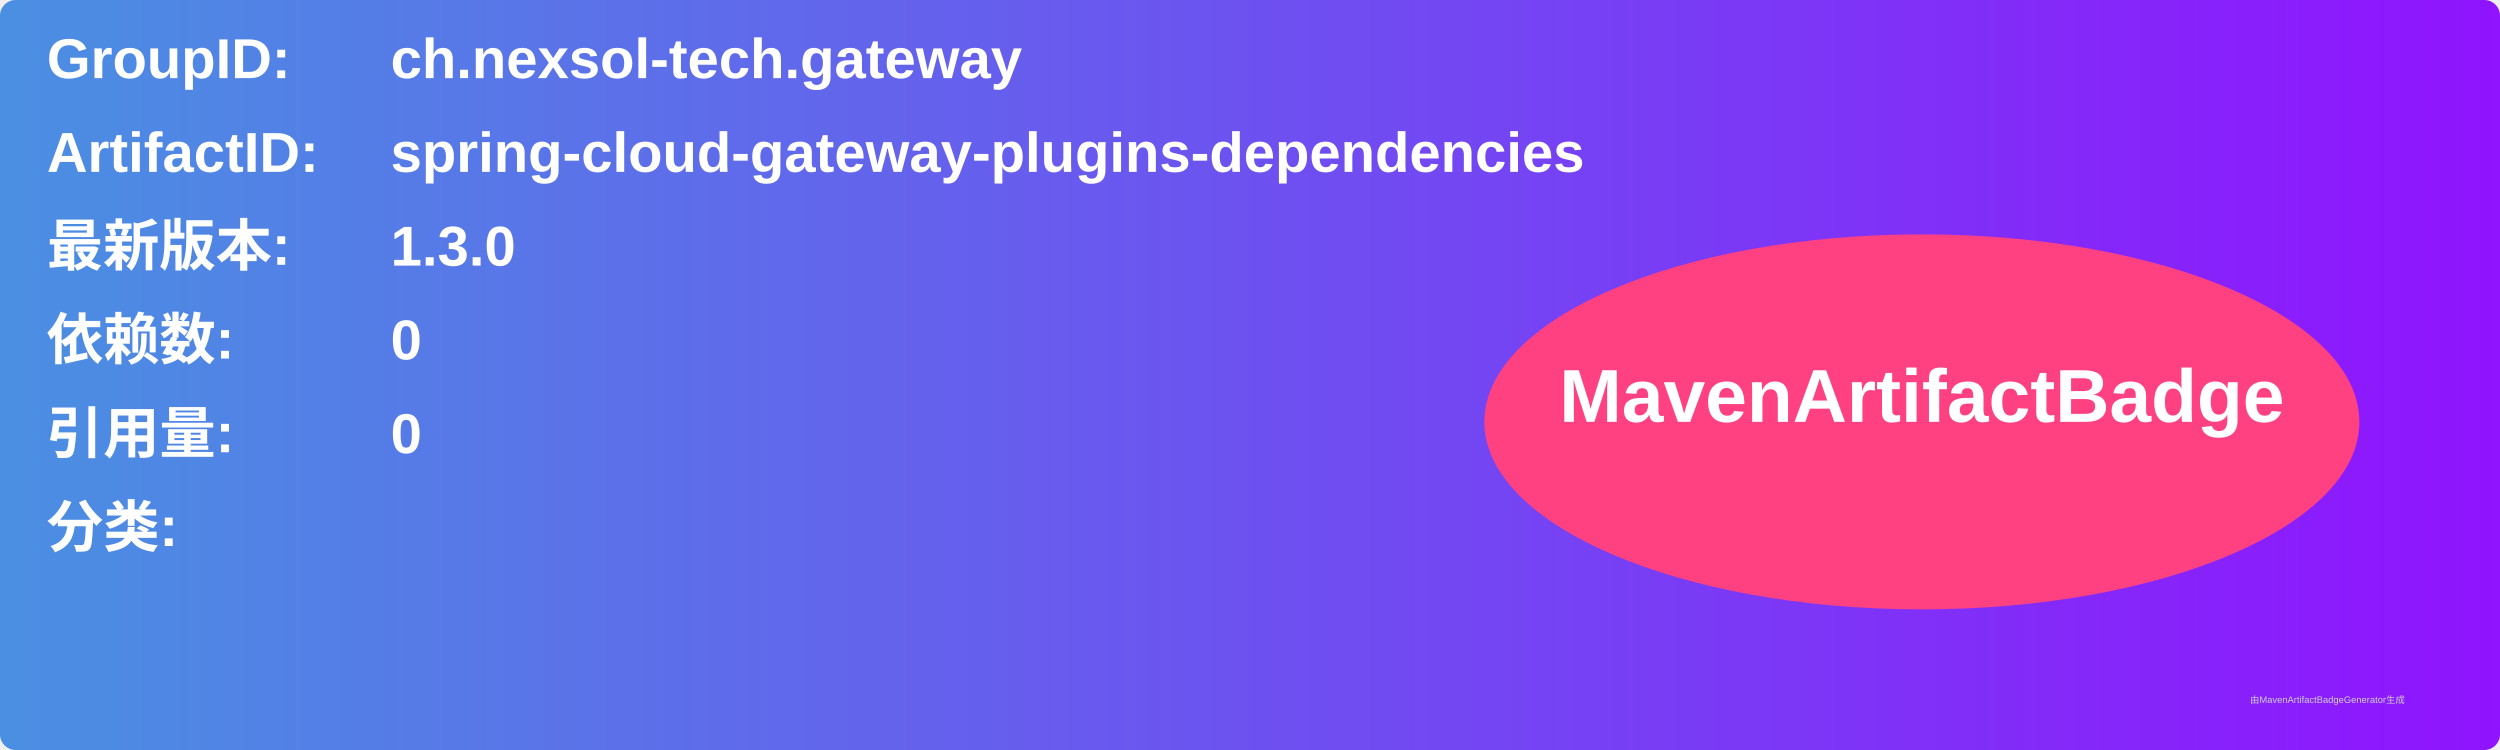
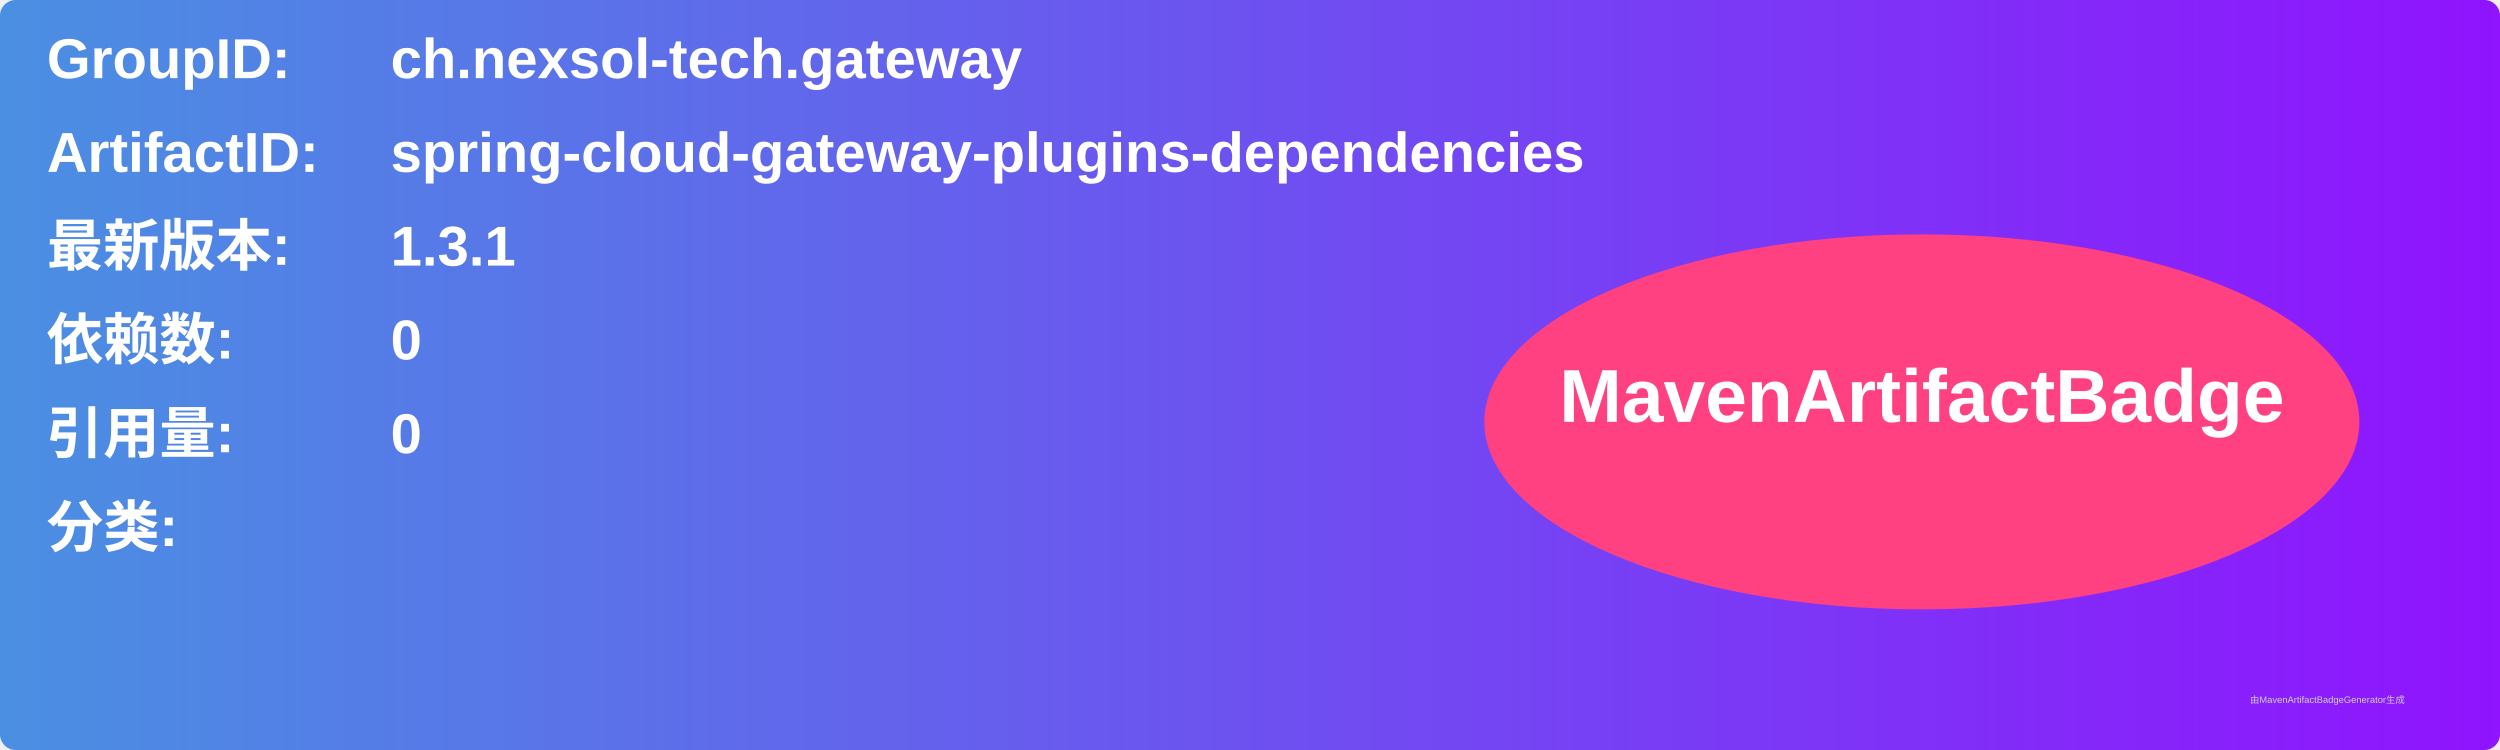
<svg xmlns="http://www.w3.org/2000/svg" width="800" height="240" viewBox="0 0 800 240">
  <linearGradient id="grad" x1="0%" y1="0%" x2="100%" y2="0%">
    <stop offset="0%" stop-color="#4a90e2" />
    <stop offset="100%" stop-color="#9013fe" />
  </linearGradient>
  <rect width="100%" height="100%" rx="5" ry="5" fill="url(#grad)" />
  <g transform="translate(15, 15)">
    <text x="0" y="10" font-family="Arial" font-size="18" fill="white" font-weight="bold" width="260">GroupID:</text>
    <text x="110" y="10" font-family="Arial" font-size="18" fill="white" font-weight="bold" width="460">ch.nexsol-tech.gateway</text>
    <text x="0" y="40" font-family="Arial" font-size="18" fill="white" font-weight="bold" width="260">ArtifactID:</text>
    <text x="110" y="40" font-family="Arial" font-size="18" fill="white" font-weight="bold" width="460">spring-cloud-gateway-plugins-dependencies</text>
    <text x="0" y="70" font-family="Arial" font-size="18" fill="white" font-weight="bold">最新版本:</text>
    <text x="110" y="70" font-family="Arial" font-size="18" fill="white" font-weight="bold">
-       <tspan font-weight="bold">1.3.0</tspan>
+       <tspan font-weight="bold">1.3.1</tspan>
    </text>
    <text x="0" y="100" font-family="Arial" font-size="18" fill="white" font-weight="bold">依赖数: </text>
    <text x="110" y="100" font-family="Arial" font-size="18" fill="white">
      <tspan font-weight="bold">0</tspan>
    </text>
    <text x="0" y="130" font-family="Arial" font-size="18" fill="white" font-weight="bold">引用量: </text>
    <text x="110" y="130" font-family="Arial" font-size="18" fill="white">
      <tspan font-weight="bold">0</tspan>
    </text>
    <text x="0" y="160" font-family="Arial" font-size="18" fill="white" font-weight="bold">分类:</text>
    <text x="10" y="190" font-family="Arial" font-size="10" fill="white">
      <tspan font-weight="bold" />
    </text>
    <ellipse cx="600" cy="120" rx="140" ry="60" fill="#ff4081" />
    <text x="600" y="120" text-anchor="middle" font-family="Arial" font-size="24" fill="white" font-weight="bold">MavenArtifactBadge</text>
  </g>
  <text x="720" y="225" font-family="Arial" font-size="3" fill="#d0d0d0">由MavenArtifactBadgeGenerator生成</text>
</svg>
